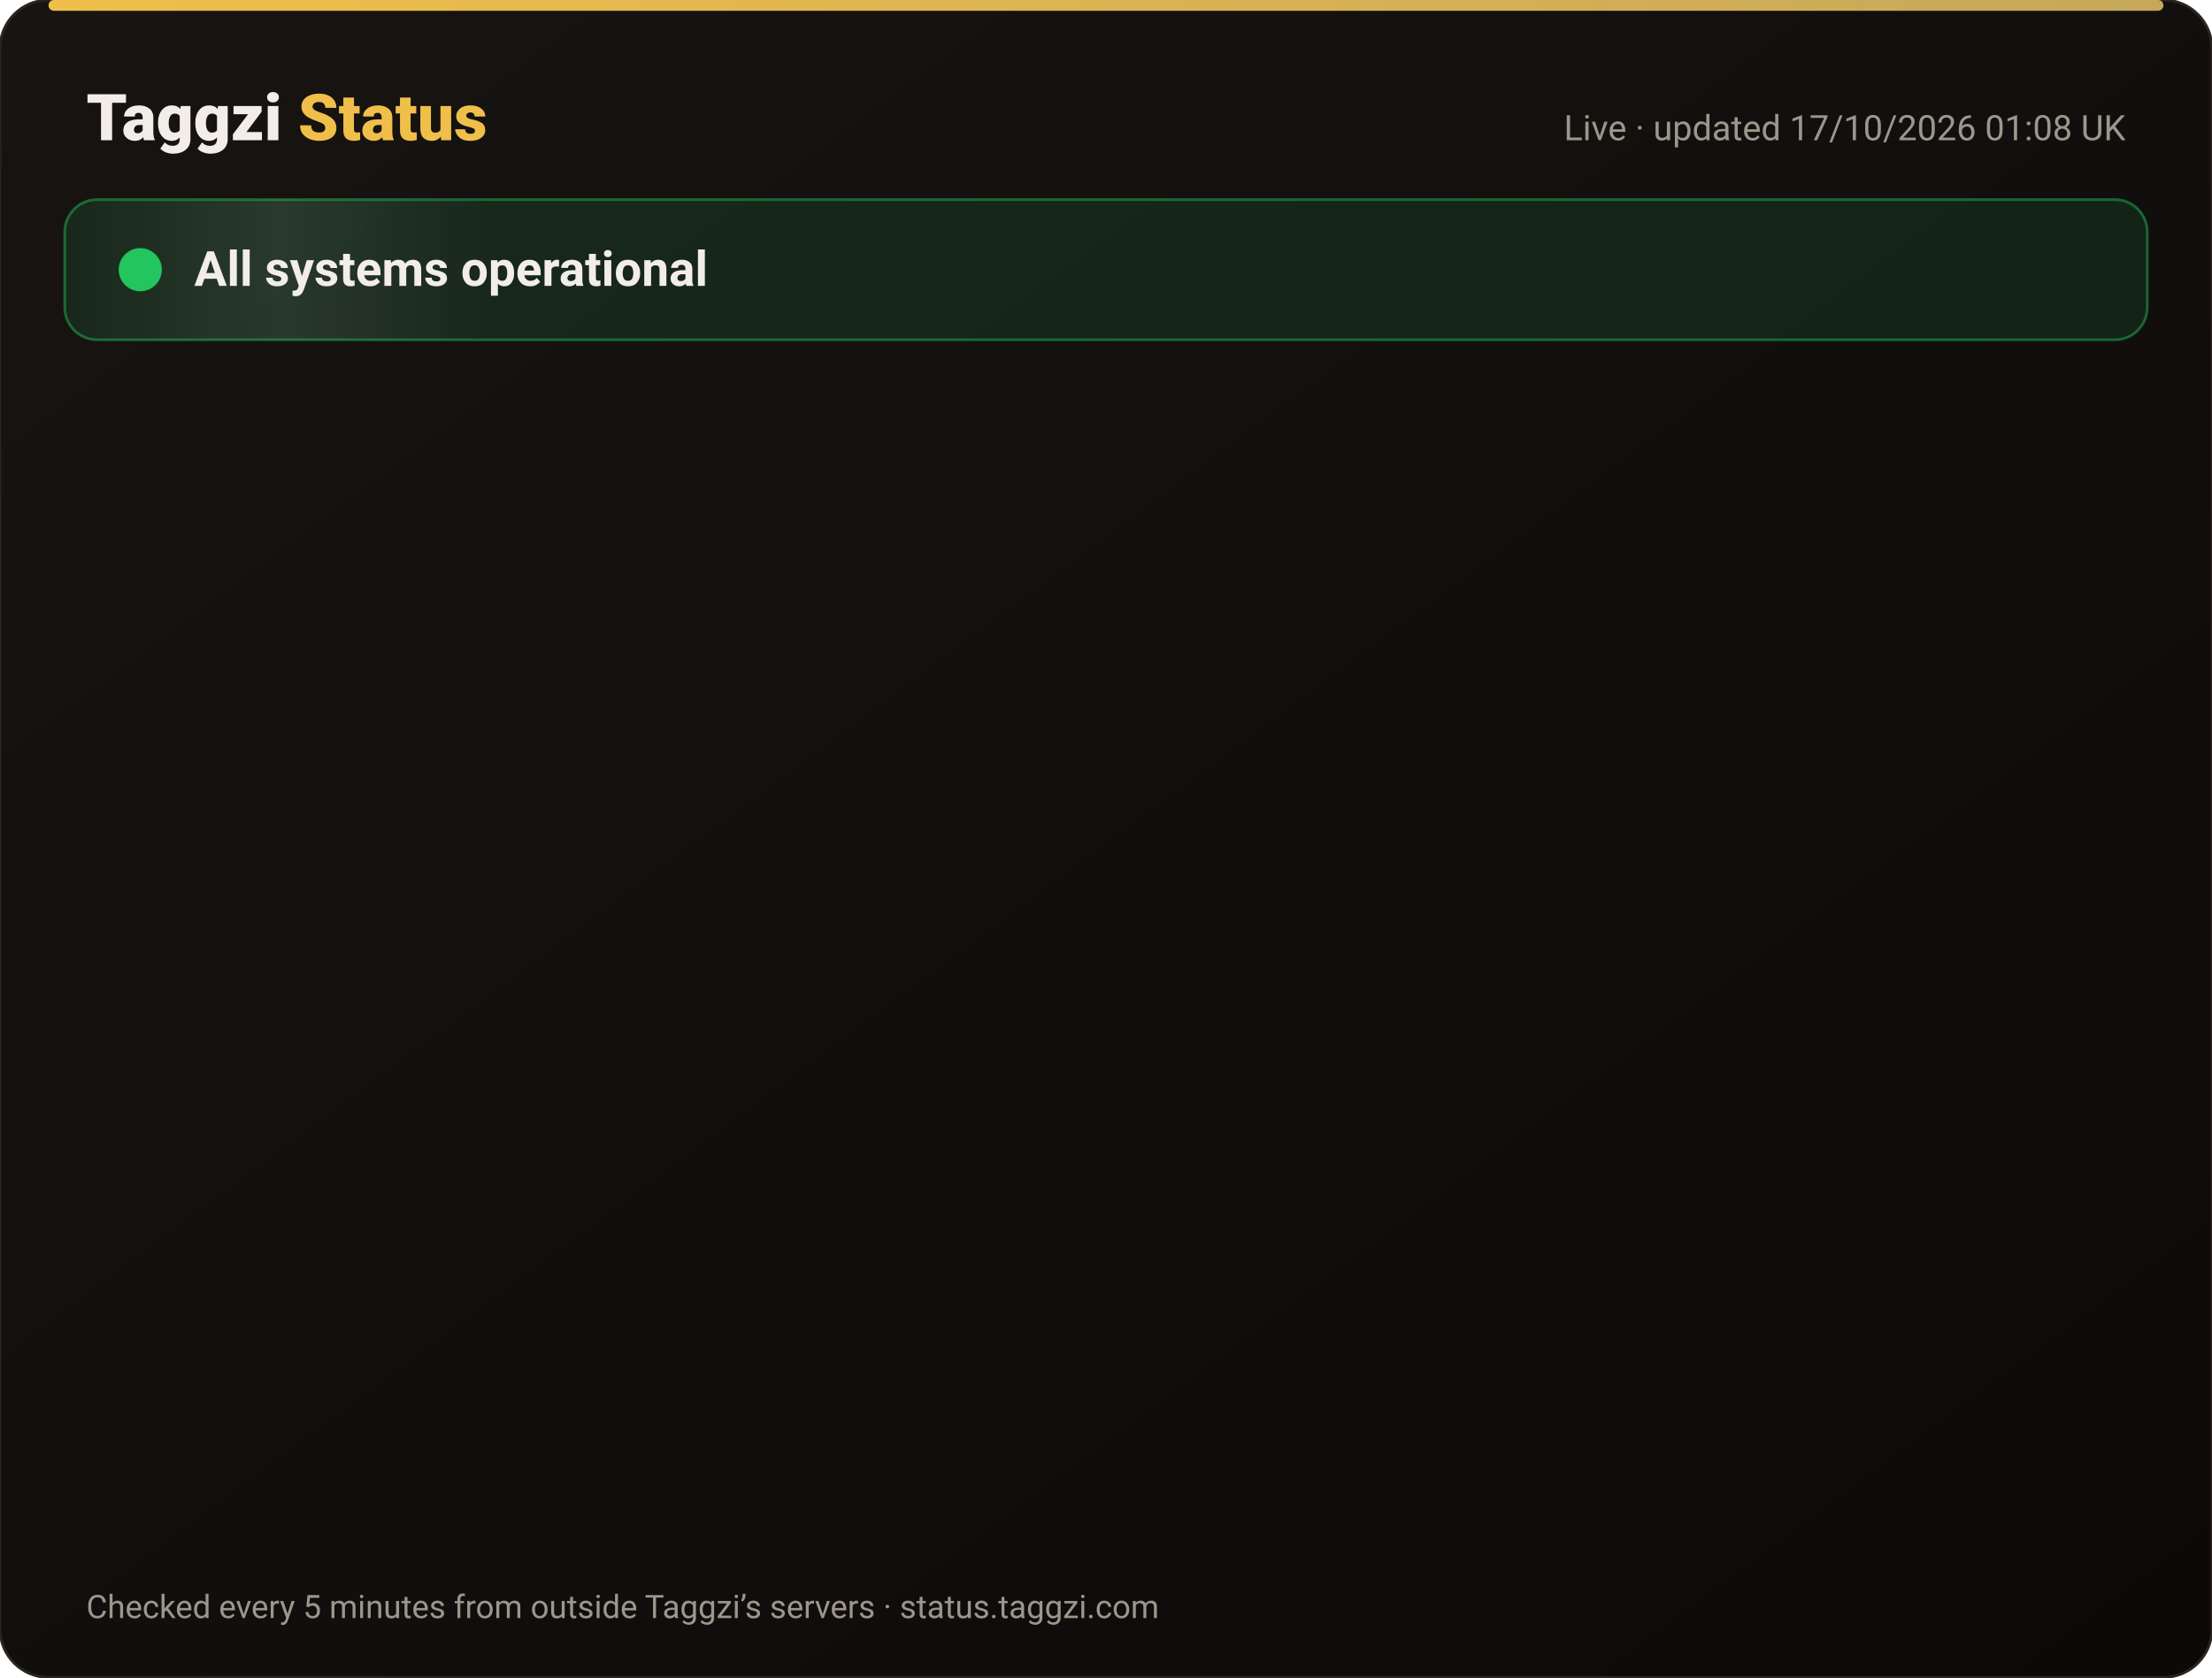
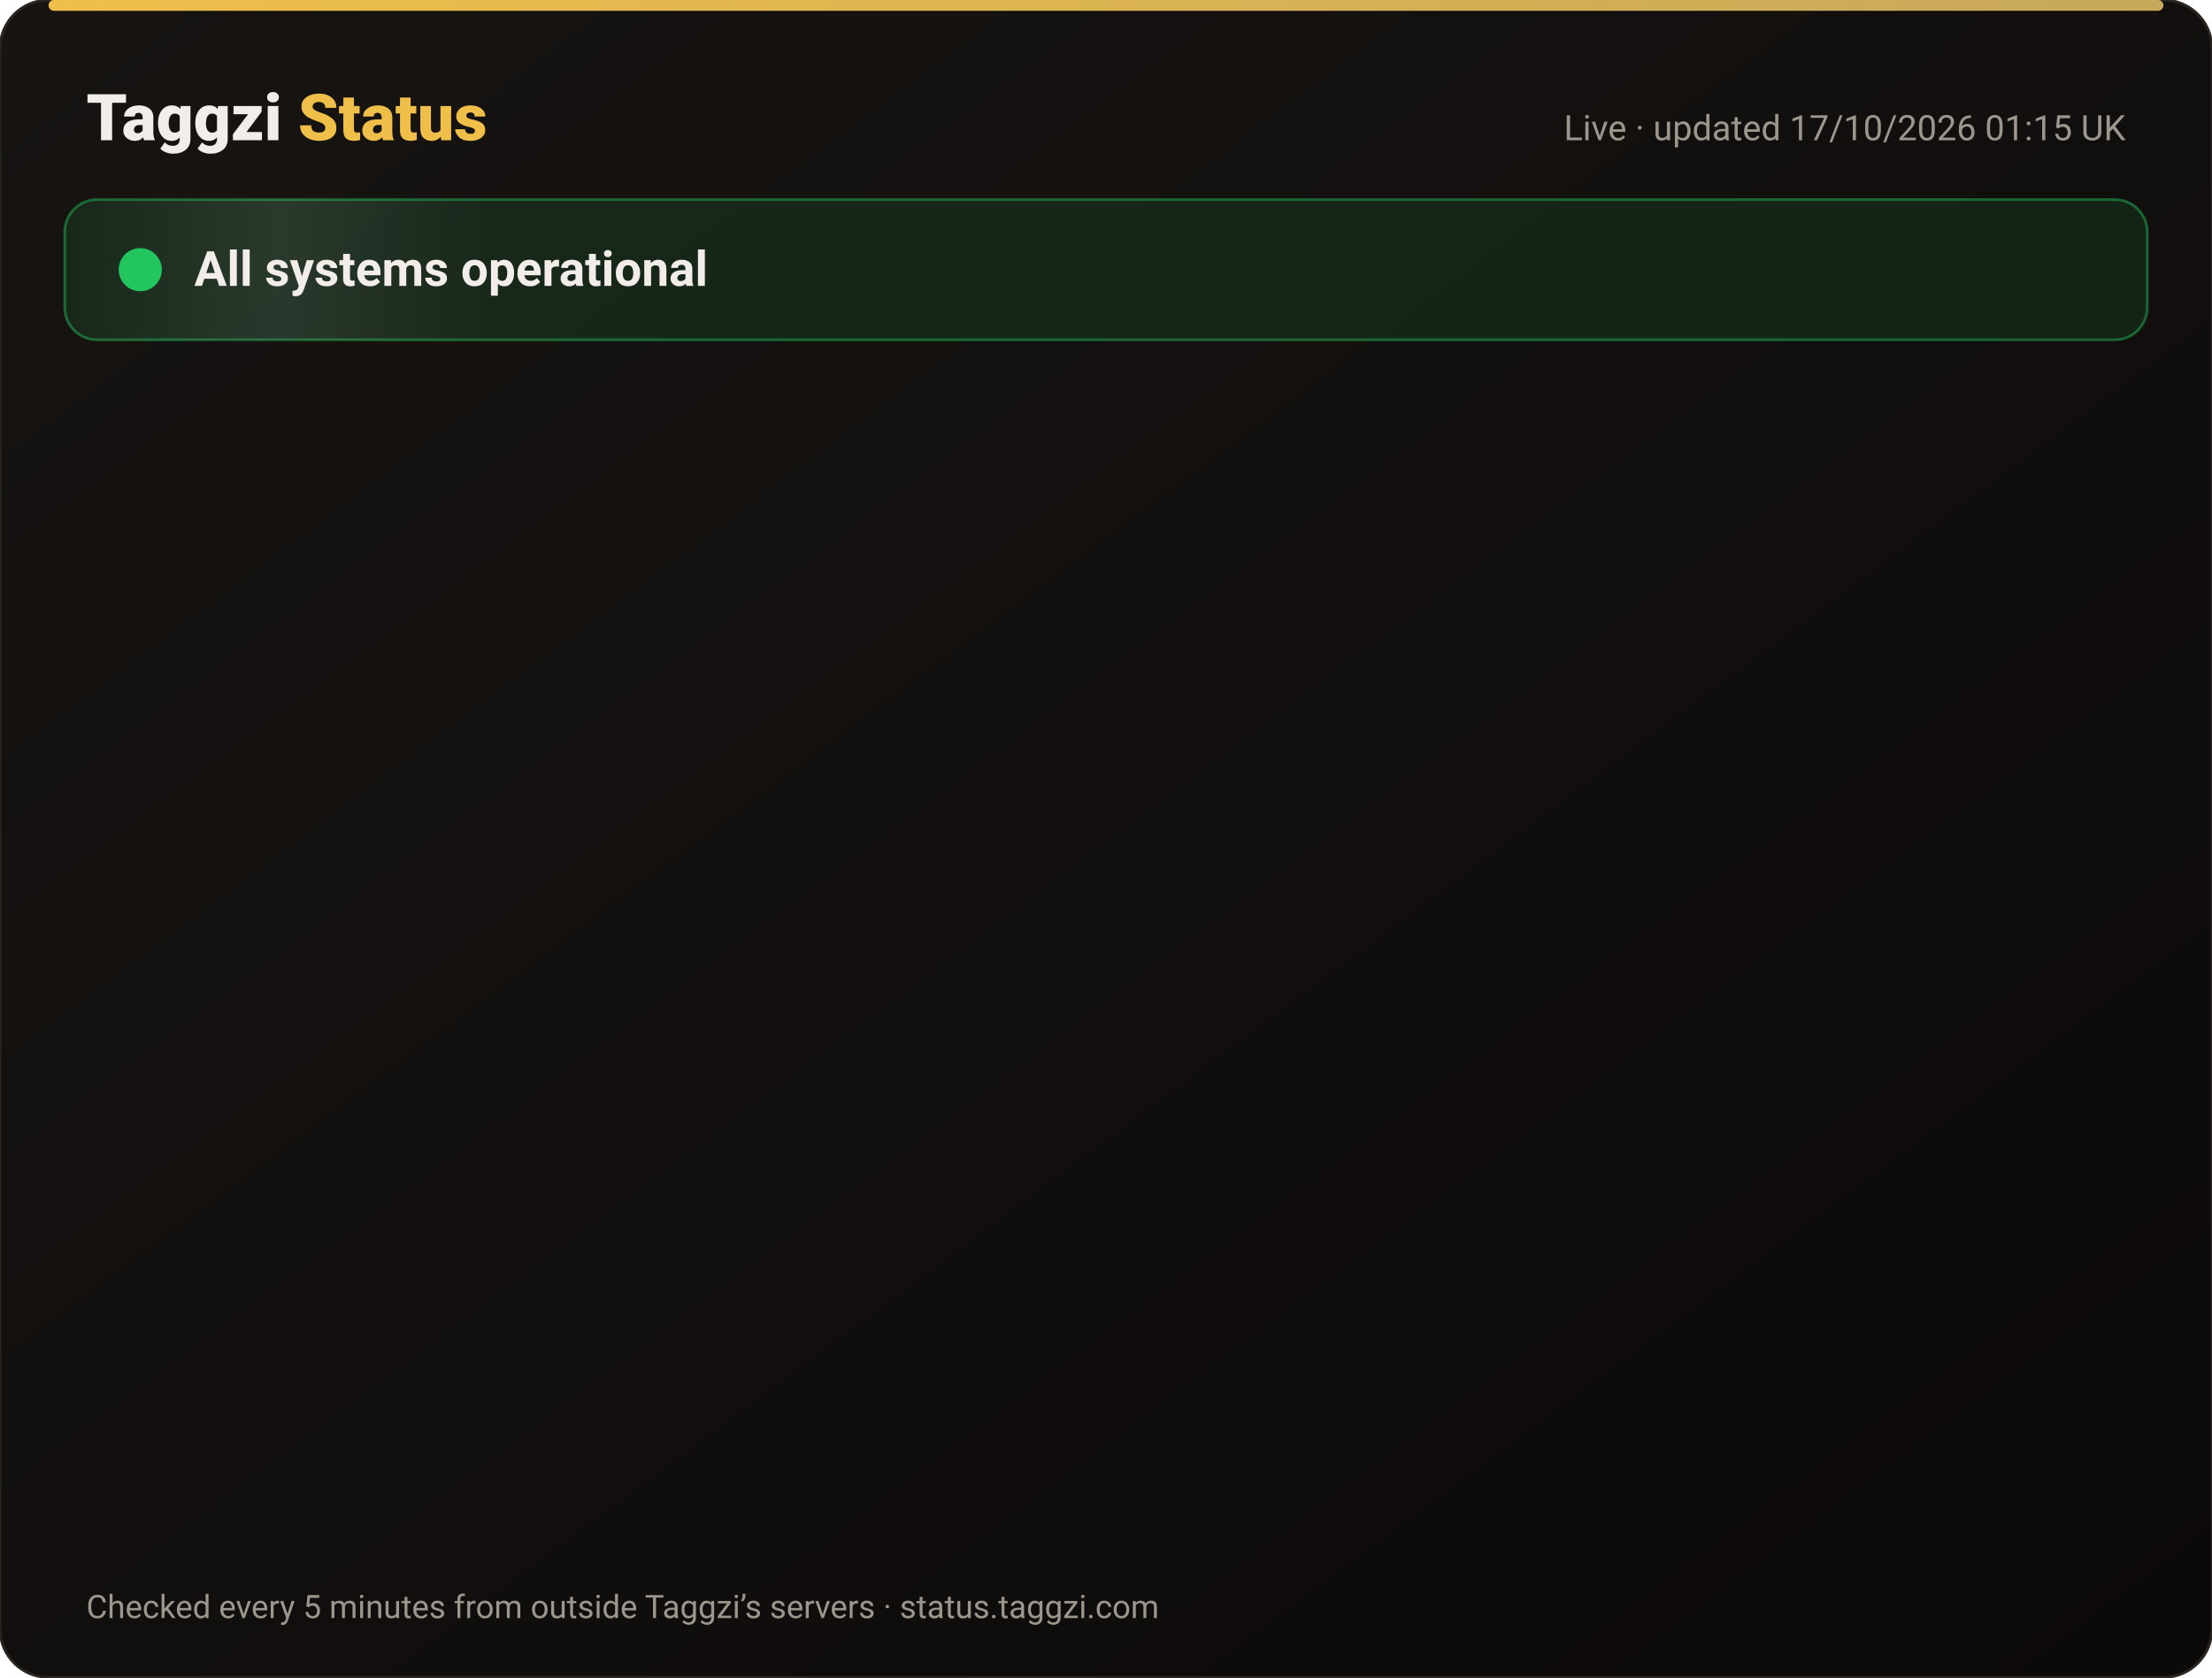
<svg xmlns="http://www.w3.org/2000/svg" width="820" height="622" viewBox="0 0 820 622" font-family="-apple-system,Segoe UI,Roboto,Helvetica,Arial,sans-serif">
  <defs>
    <linearGradient id="bg" x1="0" y1="0" x2="1" y2="1">
      <stop offset="0" stop-color="#171412" />
      <stop offset="1" stop-color="#0C0A09" />
    </linearGradient>
    <linearGradient id="gold" x1="0" x2="1">
      <stop offset="0" stop-color="#F0BF4A" />
      <stop offset="1" stop-color="#c6a85b" />
    </linearGradient>
    <linearGradient id="shine" x1="0" x2="1">
      <stop offset="0" stop-color="#fff" stop-opacity="0" />
      <stop offset=".5" stop-color="#fff" stop-opacity=".08" />
      <stop offset="1" stop-color="#fff" stop-opacity="0" />
    </linearGradient>
  </defs>
  <rect width="820" height="622" rx="18" fill="url(#bg)" stroke="#2a2521" />
  <rect x="18" y="0" width="784" height="4" rx="2" fill="url(#gold)" />
  <text x="32" y="52" font-size="24" font-weight="800" fill="#F2EDE8">Taggzi <tspan fill="#F0BF4A">Status</tspan>
  </text>
-   <text x="788" y="52" font-size="13" fill="#9C968C" text-anchor="end">Live · updated 17/10/2026 01:08 UK</text>
+   <text x="788" y="52" font-size="13" fill="#9C968C" text-anchor="end">Live · updated 17/10/2026 01:15 UK</text>
  <rect x="24" y="74" width="772" height="52" rx="12" fill="#22c55e" fill-opacity=".12" stroke="#22c55e" stroke-opacity=".45" />
  <rect x="24" y="74" width="160" height="52" rx="12" fill="url(#shine)">
    <animate attributeName="x" from="-160" to="820" dur="4s" repeatCount="indefinite" />
  </rect>
  <circle cx="52" cy="100" r="7" fill="#22c55e" />
  <circle cx="52" cy="100" r="7" fill="none" stroke="#22c55e" stroke-width="2">
    <animate attributeName="r" values="7;15;7" dur="2s" repeatCount="indefinite" />
    <animate attributeName="opacity" values=".9;0;.9" dur="2s" repeatCount="indefinite" />
  </circle>
  <text x="72" y="106" font-size="18" font-weight="700" fill="#F2EDE8">All systems operational</text>
  <g opacity="0">
    <animate attributeName="opacity" from="0" to="1" begin="0.00s" dur=".6s" fill="freeze" />
    <line x1="32" y1="188" x2="788" y2="188" stroke="#2a2521" />
    <circle cx="44" cy="166" r="6" fill="#22c55e">
      <animate attributeName="opacity" values="1;.45;1" dur="2.4s" begin="0.00s" repeatCount="indefinite" />
    </circle>
    <text x="62" y="171" font-size="15" font-weight="650" fill="#F2EDE8">Website</text>
    <text x="630" y="171" font-size="13" fill="#9C968C" text-anchor="end">100.00% uptime</text>
    <rect x="648" y="154" width="140" height="24" rx="12" fill="#22c55e" fill-opacity=".14" stroke="#22c55e" stroke-opacity=".5" />
    <text x="718" y="171" font-size="12" font-weight="700" fill="#22c55e" text-anchor="middle">Operational</text>
  </g>
  <g opacity="0">
    <animate attributeName="opacity" from="0" to="1" begin="0.15s" dur=".6s" fill="freeze" />
    <line x1="32" y1="234" x2="788" y2="234" stroke="#2a2521" />
    <circle cx="44" cy="212" r="6" fill="#22c55e">
      <animate attributeName="opacity" values="1;.45;1" dur="2.4s" begin="0.15s" repeatCount="indefinite" />
    </circle>
    <text x="62" y="217" font-size="15" font-weight="650" fill="#F2EDE8">Tag scans</text>
    <text x="630" y="217" font-size="13" fill="#9C968C" text-anchor="end">100.00% uptime</text>
    <rect x="648" y="200" width="140" height="24" rx="12" fill="#22c55e" fill-opacity=".14" stroke="#22c55e" stroke-opacity=".5" />
    <text x="718" y="217" font-size="12" font-weight="700" fill="#22c55e" text-anchor="middle">Operational</text>
  </g>
  <g opacity="0">
    <animate attributeName="opacity" from="0" to="1" begin="0.30s" dur=".6s" fill="freeze" />
    <line x1="32" y1="280" x2="788" y2="280" stroke="#2a2521" />
    <circle cx="44" cy="258" r="6" fill="#22c55e">
      <animate attributeName="opacity" values="1;.45;1" dur="2.4s" begin="0.30s" repeatCount="indefinite" />
    </circle>
    <text x="62" y="263" font-size="15" font-weight="650" fill="#F2EDE8">Manual tag lookup</text>
    <text x="630" y="263" font-size="13" fill="#9C968C" text-anchor="end">100.00% uptime</text>
    <rect x="648" y="246" width="140" height="24" rx="12" fill="#22c55e" fill-opacity=".14" stroke="#22c55e" stroke-opacity=".5" />
    <text x="718" y="263" font-size="12" font-weight="700" fill="#22c55e" text-anchor="middle">Operational</text>
  </g>
  <g opacity="0">
    <animate attributeName="opacity" from="0" to="1" begin="0.45s" dur=".6s" fill="freeze" />
    <line x1="32" y1="326" x2="788" y2="326" stroke="#2a2521" />
    <circle cx="44" cy="304" r="6" fill="#22c55e">
      <animate attributeName="opacity" values="1;.45;1" dur="2.4s" begin="0.45s" repeatCount="indefinite" />
    </circle>
    <text x="62" y="309" font-size="15" font-weight="650" fill="#F2EDE8">App &amp; login</text>
    <text x="630" y="309" font-size="13" fill="#9C968C" text-anchor="end">100.00% uptime</text>
    <rect x="648" y="292" width="140" height="24" rx="12" fill="#22c55e" fill-opacity=".14" stroke="#22c55e" stroke-opacity=".5" />
    <text x="718" y="309" font-size="12" font-weight="700" fill="#22c55e" text-anchor="middle">Operational</text>
  </g>
  <g opacity="0">
    <animate attributeName="opacity" from="0" to="1" begin="0.60s" dur=".6s" fill="freeze" />
    <line x1="32" y1="372" x2="788" y2="372" stroke="#2a2521" />
    <circle cx="44" cy="350" r="6" fill="#22c55e">
      <animate attributeName="opacity" values="1;.45;1" dur="2.4s" begin="0.60s" repeatCount="indefinite" />
    </circle>
    <text x="62" y="355" font-size="15" font-weight="650" fill="#F2EDE8">Community alerts</text>
    <text x="630" y="355" font-size="13" fill="#9C968C" text-anchor="end">100.00% uptime</text>
    <rect x="648" y="338" width="140" height="24" rx="12" fill="#22c55e" fill-opacity=".14" stroke="#22c55e" stroke-opacity=".5" />
    <text x="718" y="355" font-size="12" font-weight="700" fill="#22c55e" text-anchor="middle">Operational</text>
  </g>
  <g opacity="0">
    <animate attributeName="opacity" from="0" to="1" begin="0.75s" dur=".6s" fill="freeze" />
    <line x1="32" y1="418" x2="788" y2="418" stroke="#2a2521" />
    <circle cx="44" cy="396" r="6" fill="#22c55e">
      <animate attributeName="opacity" values="1;.45;1" dur="2.4s" begin="0.75s" repeatCount="indefinite" />
    </circle>
    <text x="62" y="401" font-size="15" font-weight="650" fill="#F2EDE8">Private calling</text>
    <text x="630" y="401" font-size="13" fill="#9C968C" text-anchor="end">100.00% uptime</text>
    <rect x="648" y="384" width="140" height="24" rx="12" fill="#22c55e" fill-opacity=".14" stroke="#22c55e" stroke-opacity=".5" />
    <text x="718" y="401" font-size="12" font-weight="700" fill="#22c55e" text-anchor="middle">Operational</text>
  </g>
  <g opacity="0">
    <animate attributeName="opacity" from="0" to="1" begin="0.90s" dur=".6s" fill="freeze" />
    <line x1="32" y1="464" x2="788" y2="464" stroke="#2a2521" />
    <circle cx="44" cy="442" r="6" fill="#22c55e">
      <animate attributeName="opacity" values="1;.45;1" dur="2.4s" begin="0.90s" repeatCount="indefinite" />
    </circle>
    <text x="62" y="447" font-size="15" font-weight="650" fill="#F2EDE8">Payments</text>
    <text x="630" y="447" font-size="13" fill="#9C968C" text-anchor="end">99.98% uptime</text>
    <rect x="648" y="430" width="140" height="24" rx="12" fill="#22c55e" fill-opacity=".14" stroke="#22c55e" stroke-opacity=".5" />
    <text x="718" y="447" font-size="12" font-weight="700" fill="#22c55e" text-anchor="middle">Operational</text>
  </g>
  <g opacity="0">
    <animate attributeName="opacity" from="0" to="1" begin="1.05s" dur=".6s" fill="freeze" />
    <line x1="32" y1="510" x2="788" y2="510" stroke="#2a2521" />
    <circle cx="44" cy="488" r="6" fill="#22c55e">
      <animate attributeName="opacity" values="1;.45;1" dur="2.4s" begin="1.05s" repeatCount="indefinite" />
    </circle>
    <text x="62" y="493" font-size="15" font-weight="650" fill="#F2EDE8">Email &amp; support</text>
    <text x="630" y="493" font-size="13" fill="#9C968C" text-anchor="end">100.00% uptime</text>
    <rect x="648" y="476" width="140" height="24" rx="12" fill="#22c55e" fill-opacity=".14" stroke="#22c55e" stroke-opacity=".5" />
    <text x="718" y="493" font-size="12" font-weight="700" fill="#22c55e" text-anchor="middle">Operational</text>
  </g>
  <g opacity="0">
    <animate attributeName="opacity" from="0" to="1" begin="1.20s" dur=".6s" fill="freeze" />
    <line x1="32" y1="556" x2="788" y2="556" stroke="#2a2521" />
    <circle cx="44" cy="534" r="6" fill="#22c55e">
      <animate attributeName="opacity" values="1;.45;1" dur="2.4s" begin="1.20s" repeatCount="indefinite" />
    </circle>
    <text x="62" y="539" font-size="15" font-weight="650" fill="#F2EDE8">Secure connection (SSL)</text>
    <text x="630" y="539" font-size="13" fill="#9C968C" text-anchor="end">100.00% uptime</text>
    <rect x="648" y="522" width="140" height="24" rx="12" fill="#22c55e" fill-opacity=".14" stroke="#22c55e" stroke-opacity=".5" />
    <text x="718" y="539" font-size="12" font-weight="700" fill="#22c55e" text-anchor="middle">Operational</text>
  </g>
  <text x="32" y="600" font-size="12" fill="#9C968C">Checked every 5 minutes from outside Taggzi’s servers · status.taggzi.com</text>
</svg>
